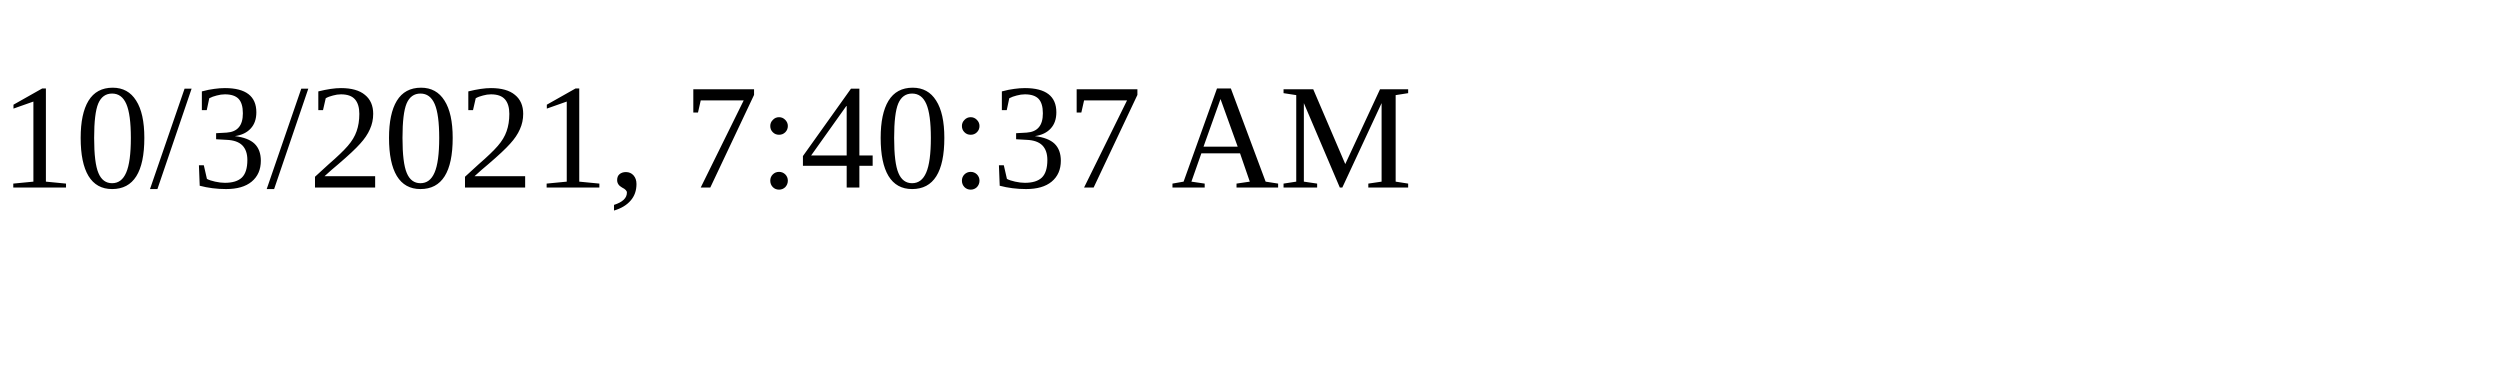
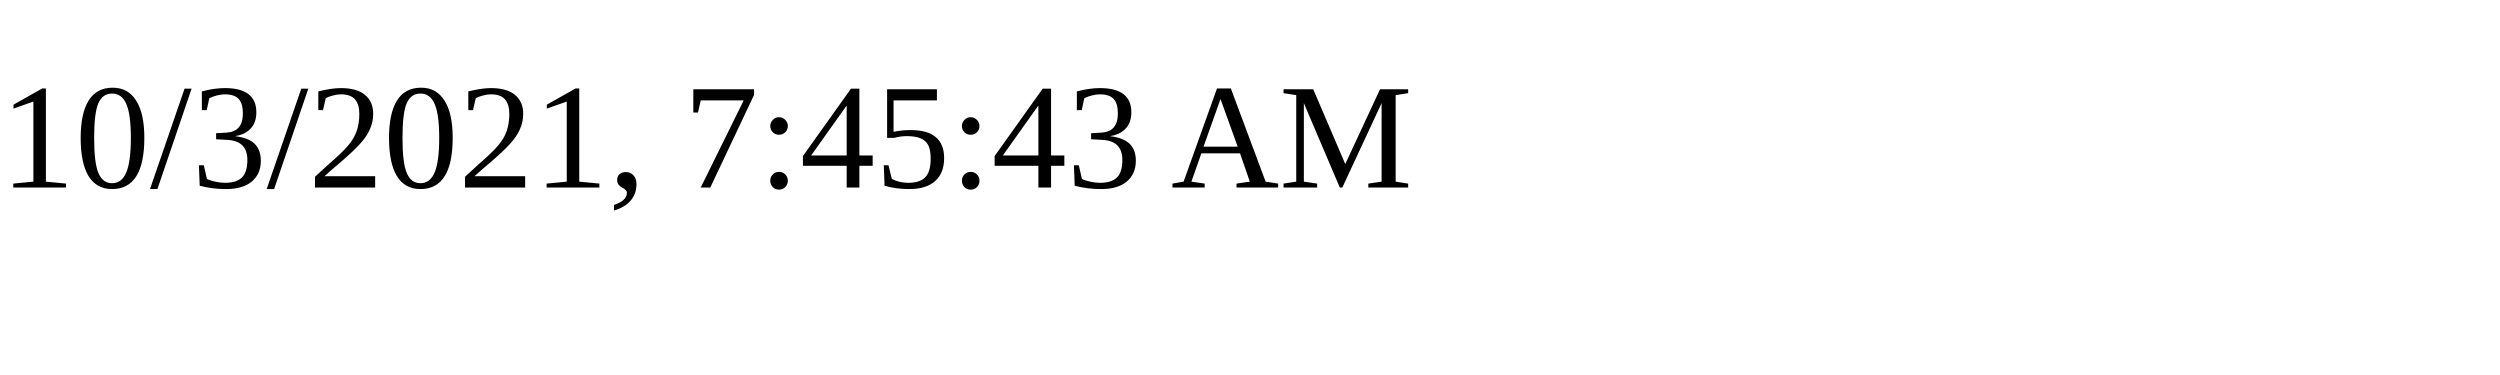
<svg xmlns="http://www.w3.org/2000/svg" height="30" width="200">
-   <text x="0" y="15">10/3/2021, 7:40:37 AM</text>
+   <text x="0" y="15">10/3/2021, 7:45:43 AM</text>
</svg>
